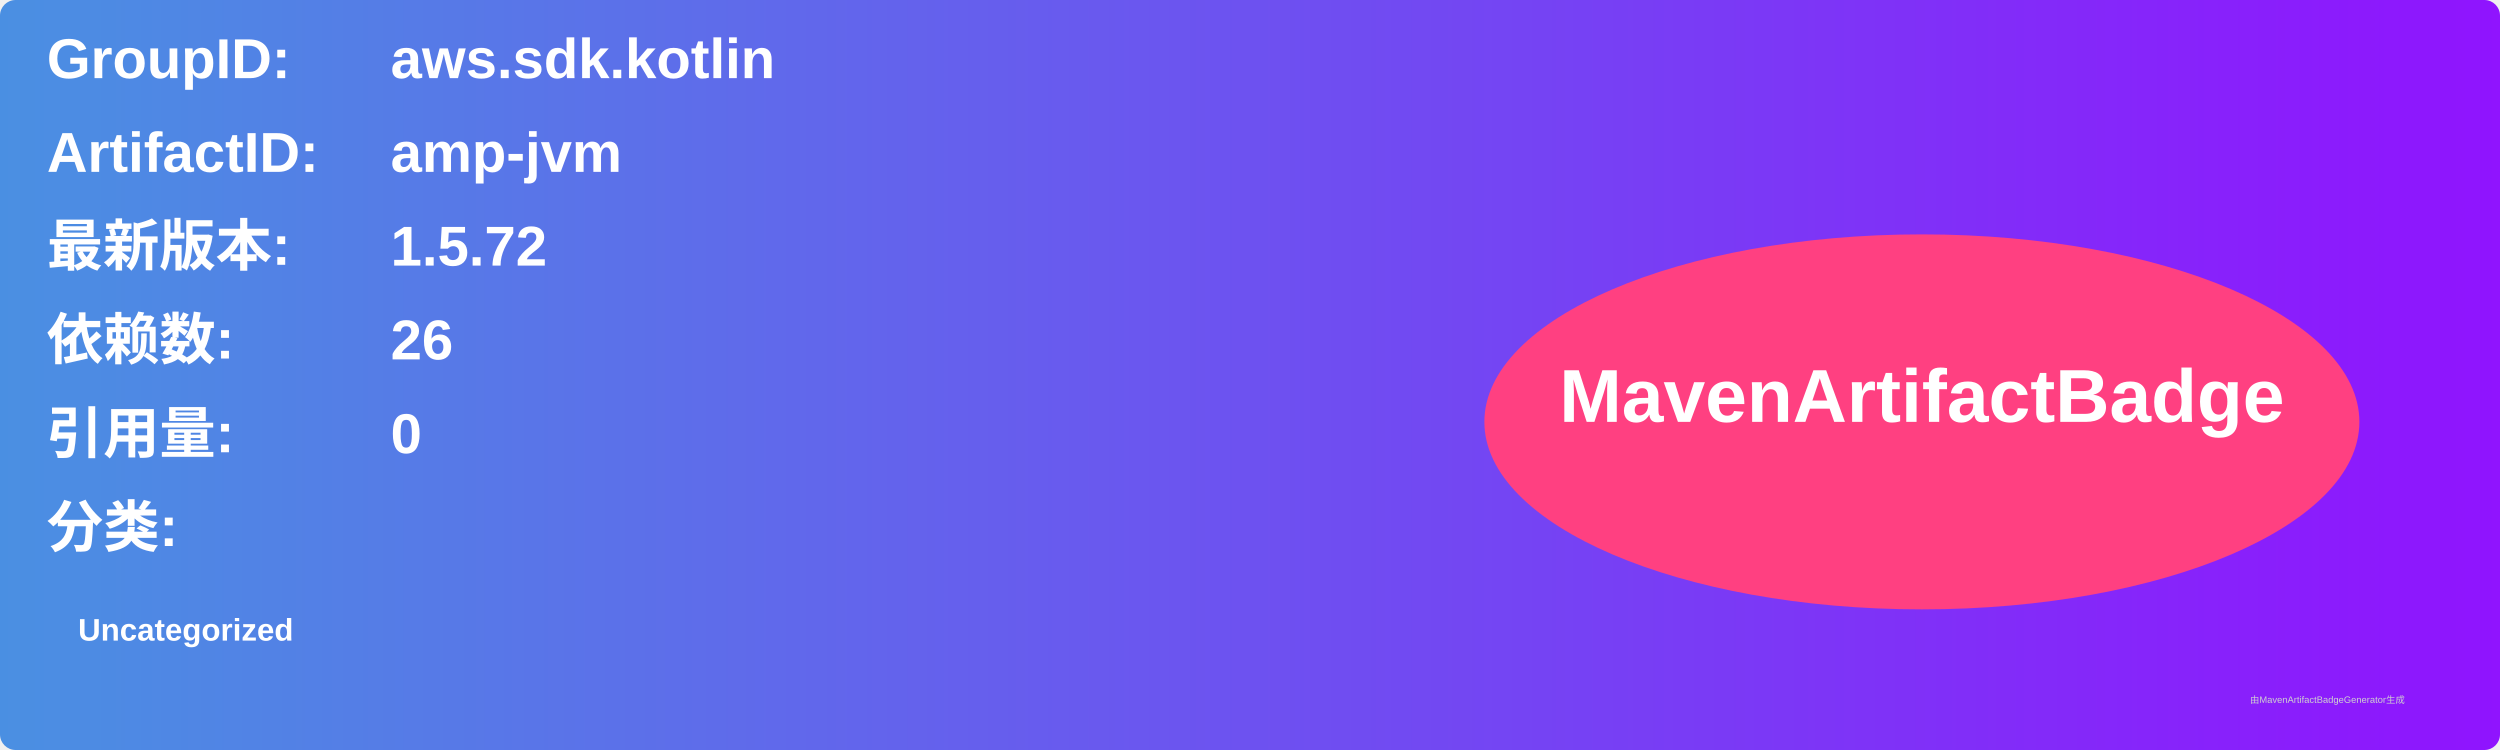
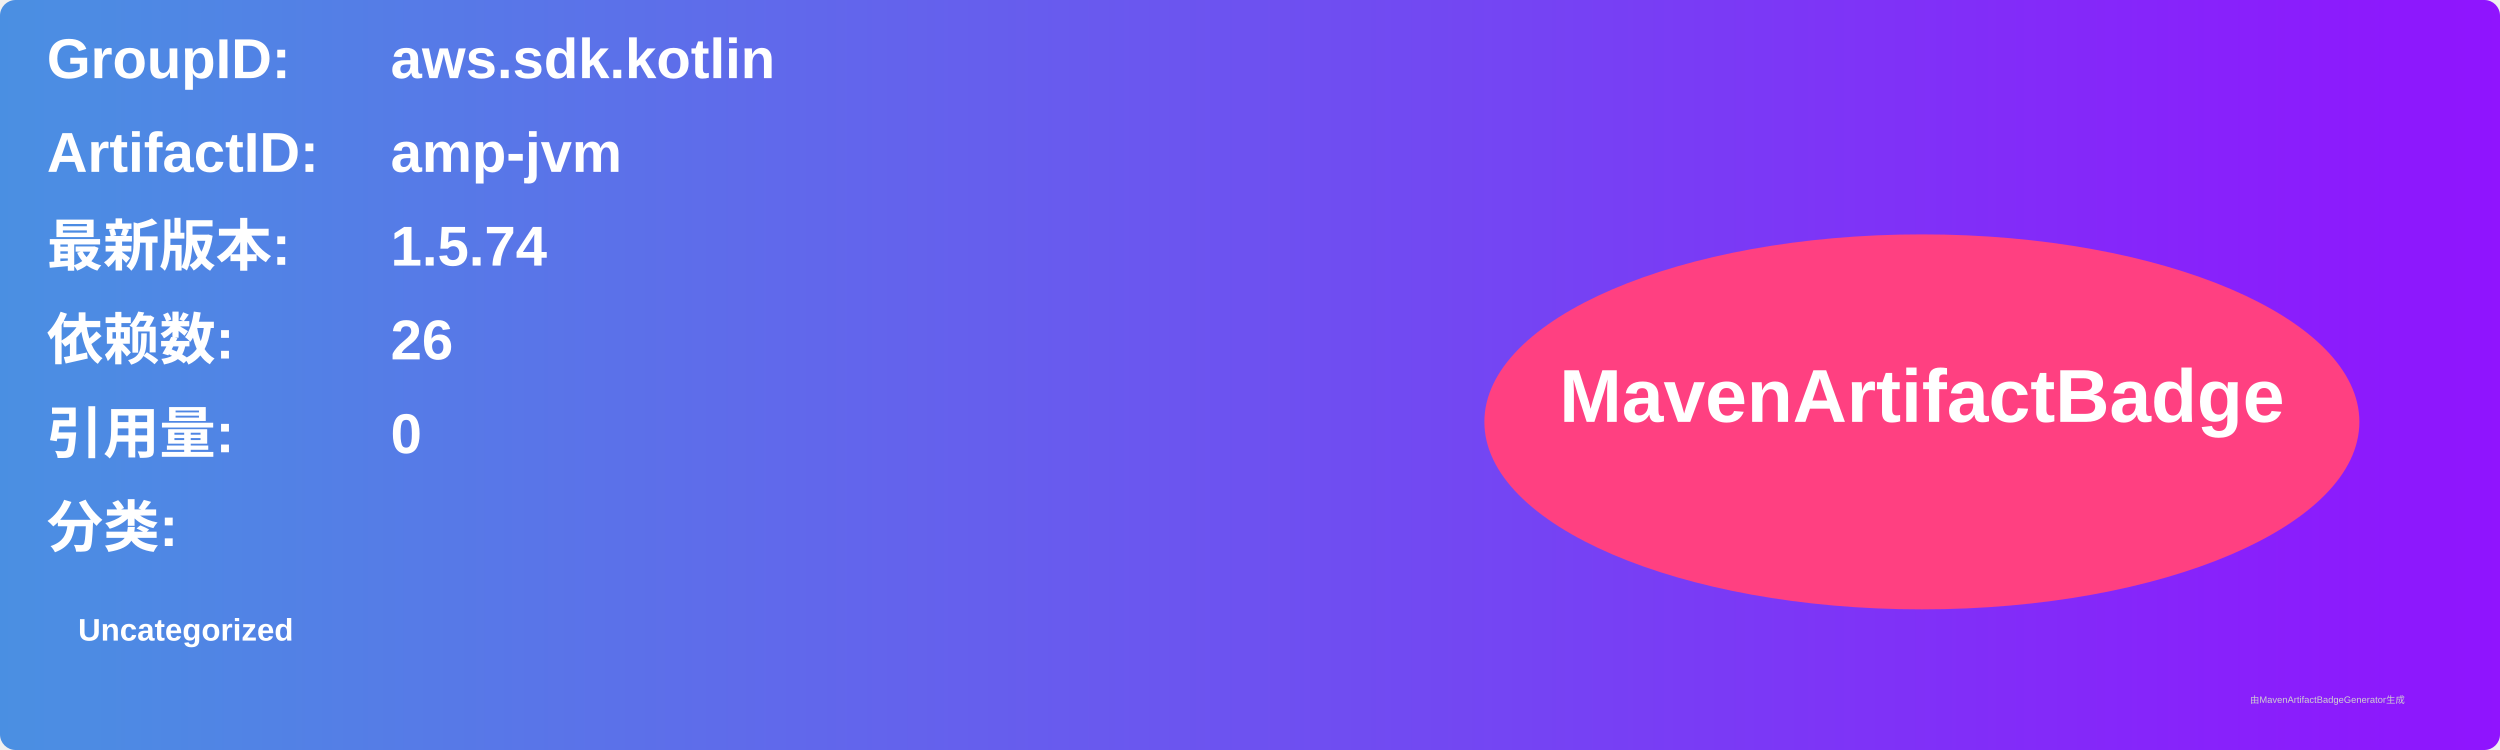
<svg xmlns="http://www.w3.org/2000/svg" width="800" height="240" viewBox="0 0 800 240">
  <linearGradient id="grad" x1="0%" y1="0%" x2="100%" y2="0%">
    <stop offset="0%" stop-color="#4a90e2" />
    <stop offset="100%" stop-color="#9013fe" />
  </linearGradient>
  <rect width="100%" height="100%" rx="5" ry="5" fill="url(#grad)" />
  <g transform="translate(15, 15)">
    <text x="0" y="10" font-family="Arial" font-size="18" fill="white" font-weight="bold" width="260">GroupID:</text>
    <text x="110" y="10" font-family="Arial" font-size="18" fill="white" font-weight="bold" width="460">aws.sdk.kotlin</text>
    <text x="0" y="40" font-family="Arial" font-size="18" fill="white" font-weight="bold" width="260">ArtifactID:</text>
    <text x="110" y="40" font-family="Arial" font-size="18" fill="white" font-weight="bold" width="460">amp-jvm</text>
    <text x="0" y="70" font-family="Arial" font-size="18" fill="white" font-weight="bold">最新版本:</text>
    <text x="110" y="70" font-family="Arial" font-size="18" fill="white" font-weight="bold">
-       <tspan font-weight="bold">1.5.72</tspan>
+       <tspan font-weight="bold">1.5.74</tspan>
    </text>
    <text x="0" y="100" font-family="Arial" font-size="18" fill="white" font-weight="bold">依赖数: </text>
    <text x="110" y="100" font-family="Arial" font-size="18" fill="white">
      <tspan font-weight="bold">26</tspan>
    </text>
    <text x="0" y="130" font-family="Arial" font-size="18" fill="white" font-weight="bold">引用量: </text>
    <text x="110" y="130" font-family="Arial" font-size="18" fill="white">
      <tspan font-weight="bold">0</tspan>
    </text>
    <text x="0" y="160" font-family="Arial" font-size="18" fill="white" font-weight="bold">分类:</text>
    <text x="10" y="190" font-family="Arial" font-size="10" fill="white">
      <tspan font-weight="bold">Uncategorized</tspan>
    </text>
    <ellipse cx="600" cy="120" rx="140" ry="60" fill="#ff4081" />
    <text x="600" y="120" text-anchor="middle" font-family="Arial" font-size="24" fill="white" font-weight="bold">MavenArtifactBadge</text>
  </g>
  <text x="720" y="225" font-family="Arial" font-size="3" fill="#d0d0d0">由MavenArtifactBadgeGenerator生成</text>
</svg>
